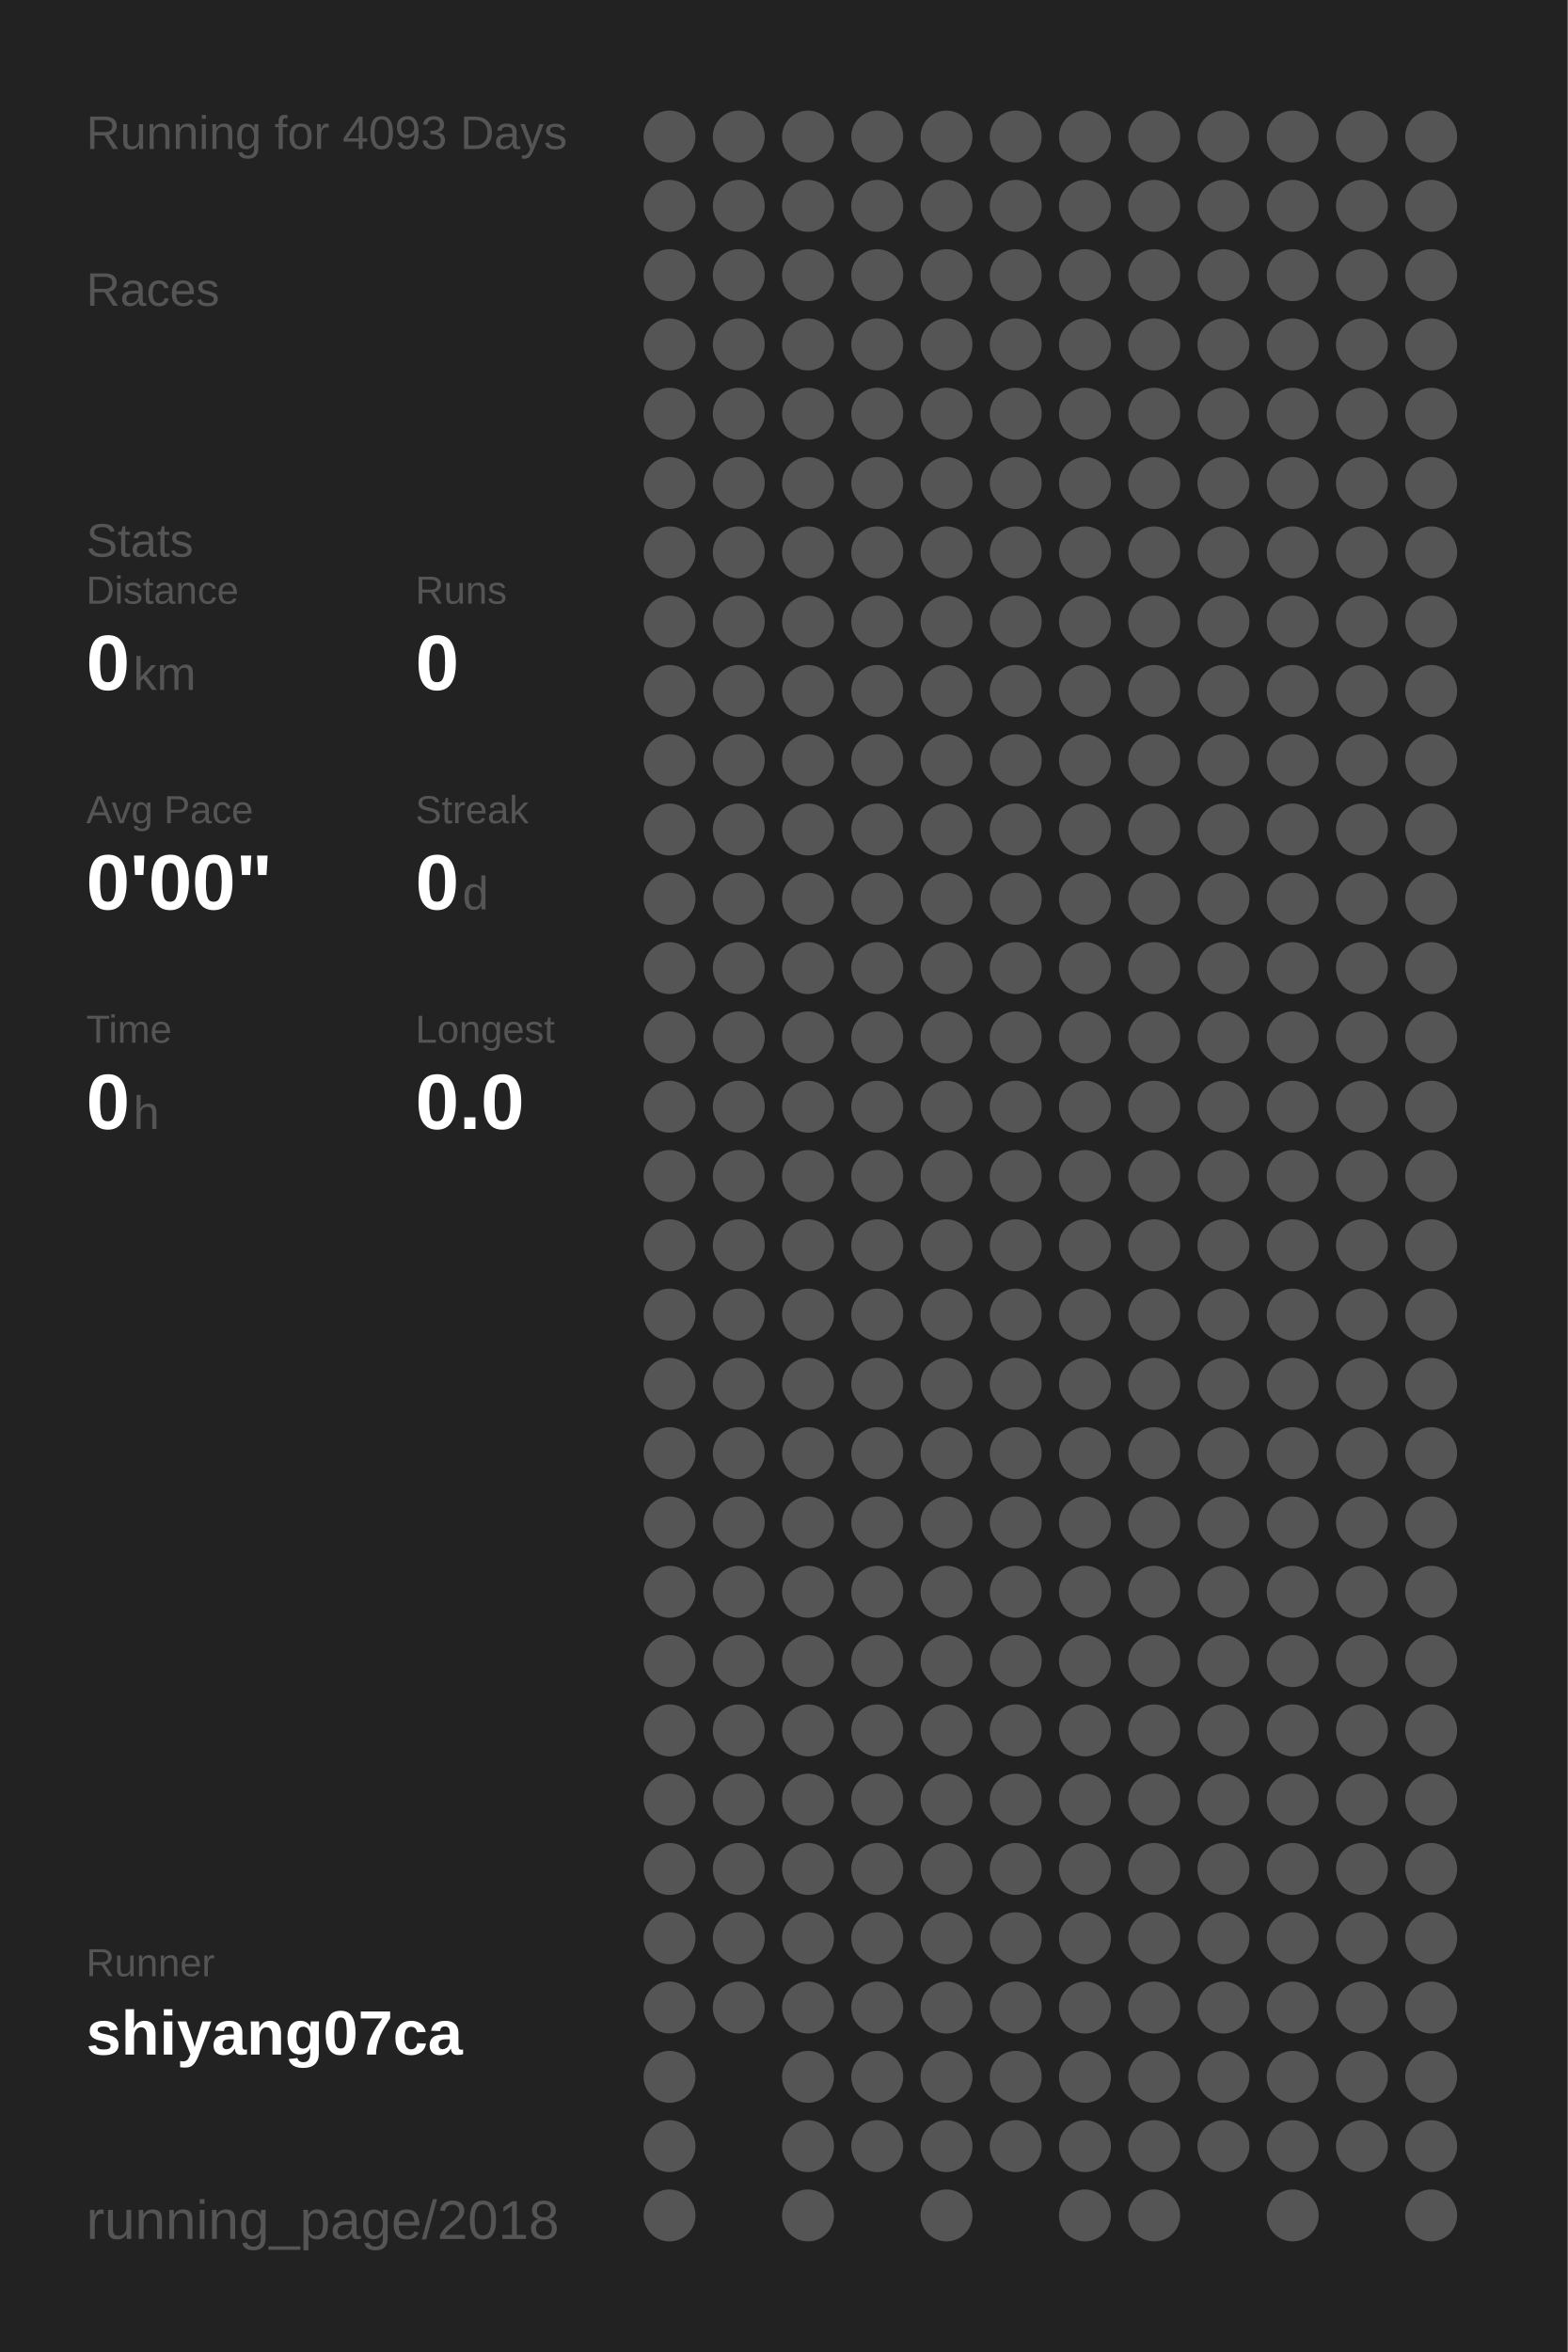
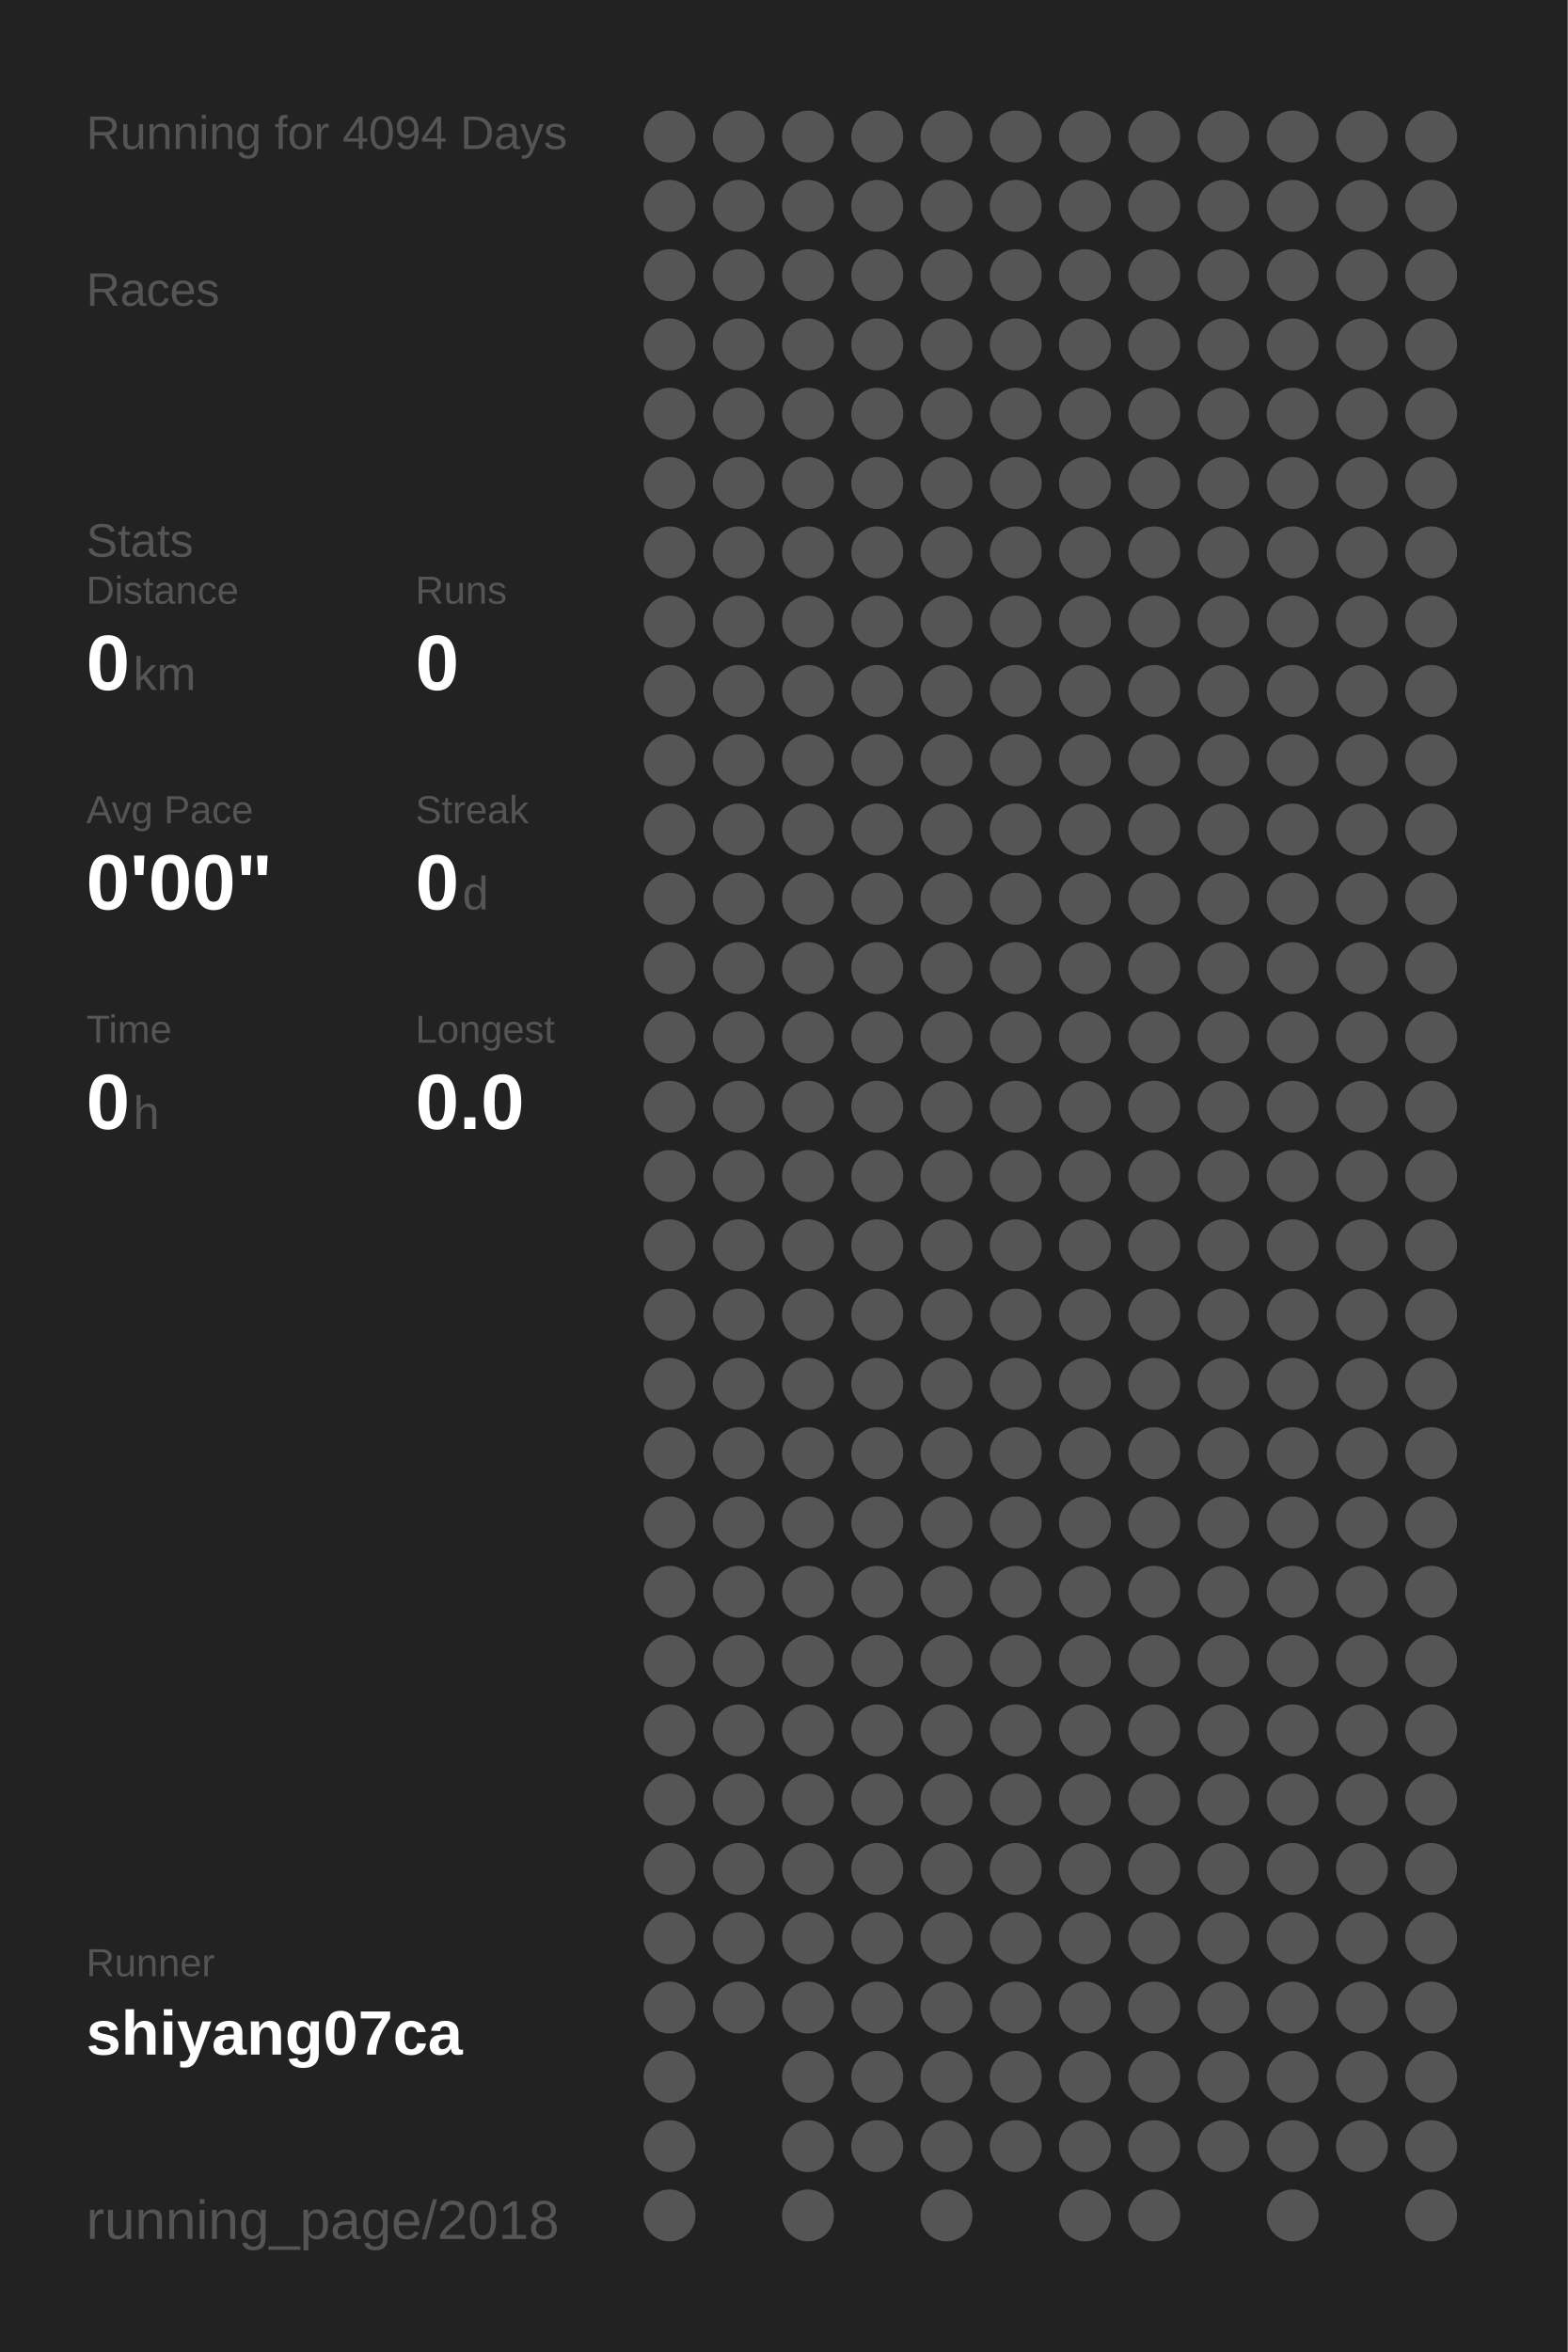
<svg xmlns="http://www.w3.org/2000/svg" baseProfile="full" height="300mm" version="1.1" viewBox="0,0,200,300" width="200mm">
  <defs />
  <rect fill="#222222" height="300" width="200" x="0" y="0" />
-   <text fill="#555555" style="font-size:6px; font-family:Arial;" x="11" y="19">Running for 4093 Days</text>
+   <text fill="#555555" style="font-size:6px; font-family:Arial;" x="11" y="19">Running for 4094 Days</text>
  <text fill="#555555" style="font-size:6px; font-family:Arial;" x="11" y="39">Races</text>
  <text fill="#555555" style="font-size:6px; font-family:Arial;" x="11" y="71">Stats</text>
  <text fill="#555555" style="font-size:5px; font-family:Arial;" x="11" y="77">Distance</text>
  <text fill="#FFFFFF" style="font-size:10px; font-family:Arial; font-weight:bold;" x="11" y="88">0</text>
  <text fill="#555555" style="font-size:6px; font-family:Arial;" x="17" y="88">km</text>
  <text fill="#555555" style="font-size:5px; font-family:Arial;" x="53" y="77">Runs</text>
  <text fill="#FFFFFF" style="font-size:10px; font-family:Arial; font-weight:bold;" x="53" y="88">0</text>
  <text fill="#555555" style="font-size:5px; font-family:Arial;" x="11" y="105">Avg Pace</text>
  <text fill="#FFFFFF" style="font-size:10px; font-family:Arial; font-weight:bold;" x="11" y="116">0'00"</text>
  <text fill="#555555" style="font-size:5px; font-family:Arial;" x="53" y="105">Streak</text>
  <text fill="#FFFFFF" style="font-size:10px; font-family:Arial; font-weight:bold;" x="53" y="116">0</text>
  <text fill="#555555" style="font-size:6px; font-family:Arial;" x="59" y="116">d</text>
  <text fill="#555555" style="font-size:5px; font-family:Arial;" x="11" y="133">Time</text>
  <text fill="#FFFFFF" style="font-size:10px; font-family:Arial; font-weight:bold;" x="11" y="144">0</text>
  <text fill="#555555" style="font-size:6px; font-family:Arial;" x="17" y="144">h</text>
  <text fill="#555555" style="font-size:5px; font-family:Arial;" x="53" y="133">Longest</text>
  <text fill="#FFFFFF" style="font-size:10px; font-family:Arial; font-weight:bold;" x="53" y="144">0.0</text>
  <text fill="#555555" style="font-size:5px; font-family:Arial;" x="11" y="252.065">Runner</text>
  <text fill="#FFFFFF" style="font-size:8px; font-family:Arial; font-weight:bold;" x="11" y="262.065">shiyang07ca</text>
  <text fill="#555555" style="font-size:7px; font-family:Arial;" x="11" y="285.581">running_page/2018</text>
  <circle cx="85.417" cy="17.419" fill="#555555" r="3.312" />
  <circle cx="85.417" cy="26.258" fill="#555555" r="3.312" />
  <circle cx="85.417" cy="35.097" fill="#555555" r="3.312" />
  <circle cx="85.417" cy="43.935" fill="#555555" r="3.312" />
  <circle cx="85.417" cy="52.774" fill="#555555" r="3.312" />
  <circle cx="85.417" cy="61.613" fill="#555555" r="3.312" />
  <circle cx="85.417" cy="70.452" fill="#555555" r="3.312" />
  <circle cx="85.417" cy="79.29" fill="#555555" r="3.312" />
  <circle cx="85.417" cy="88.129" fill="#555555" r="3.312" />
  <circle cx="85.417" cy="96.968" fill="#555555" r="3.312" />
  <circle cx="85.417" cy="105.806" fill="#555555" r="3.312" />
  <circle cx="85.417" cy="114.645" fill="#555555" r="3.312" />
  <circle cx="85.417" cy="123.484" fill="#555555" r="3.312" />
  <circle cx="85.417" cy="132.323" fill="#555555" r="3.312" />
  <circle cx="85.417" cy="141.161" fill="#555555" r="3.312" />
  <circle cx="85.417" cy="150" fill="#555555" r="3.312" />
  <circle cx="85.417" cy="158.839" fill="#555555" r="3.312" />
  <circle cx="85.417" cy="167.677" fill="#555555" r="3.312" />
  <circle cx="85.417" cy="176.516" fill="#555555" r="3.312" />
  <circle cx="85.417" cy="185.355" fill="#555555" r="3.312" />
  <circle cx="85.417" cy="194.194" fill="#555555" r="3.312" />
  <circle cx="85.417" cy="203.032" fill="#555555" r="3.312" />
  <circle cx="85.417" cy="211.871" fill="#555555" r="3.312" />
  <circle cx="85.417" cy="220.71" fill="#555555" r="3.312" />
  <circle cx="85.417" cy="229.548" fill="#555555" r="3.312" />
  <circle cx="85.417" cy="238.387" fill="#555555" r="3.312" />
  <circle cx="85.417" cy="247.226" fill="#555555" r="3.312" />
  <circle cx="85.417" cy="256.065" fill="#555555" r="3.312" />
  <circle cx="85.417" cy="264.903" fill="#555555" r="3.312" />
  <circle cx="85.417" cy="273.742" fill="#555555" r="3.312" />
  <circle cx="85.417" cy="282.581" fill="#555555" r="3.312" />
  <circle cx="94.25" cy="17.419" fill="#555555" r="3.312" />
  <circle cx="94.25" cy="26.258" fill="#555555" r="3.312" />
  <circle cx="94.25" cy="35.097" fill="#555555" r="3.312" />
  <circle cx="94.25" cy="43.935" fill="#555555" r="3.312" />
  <circle cx="94.25" cy="52.774" fill="#555555" r="3.312" />
  <circle cx="94.25" cy="61.613" fill="#555555" r="3.312" />
  <circle cx="94.25" cy="70.452" fill="#555555" r="3.312" />
  <circle cx="94.25" cy="79.29" fill="#555555" r="3.312" />
  <circle cx="94.25" cy="88.129" fill="#555555" r="3.312" />
  <circle cx="94.25" cy="96.968" fill="#555555" r="3.312" />
  <circle cx="94.25" cy="105.806" fill="#555555" r="3.312" />
  <circle cx="94.25" cy="114.645" fill="#555555" r="3.312" />
  <circle cx="94.25" cy="123.484" fill="#555555" r="3.312" />
  <circle cx="94.25" cy="132.323" fill="#555555" r="3.312" />
  <circle cx="94.25" cy="141.161" fill="#555555" r="3.312" />
  <circle cx="94.25" cy="150" fill="#555555" r="3.312" />
  <circle cx="94.25" cy="158.839" fill="#555555" r="3.312" />
  <circle cx="94.25" cy="167.677" fill="#555555" r="3.312" />
  <circle cx="94.25" cy="176.516" fill="#555555" r="3.312" />
  <circle cx="94.25" cy="185.355" fill="#555555" r="3.312" />
  <circle cx="94.25" cy="194.194" fill="#555555" r="3.312" />
  <circle cx="94.25" cy="203.032" fill="#555555" r="3.312" />
  <circle cx="94.25" cy="211.871" fill="#555555" r="3.312" />
  <circle cx="94.25" cy="220.71" fill="#555555" r="3.312" />
  <circle cx="94.25" cy="229.548" fill="#555555" r="3.312" />
  <circle cx="94.25" cy="238.387" fill="#555555" r="3.312" />
  <circle cx="94.25" cy="247.226" fill="#555555" r="3.312" />
  <circle cx="94.25" cy="256.065" fill="#555555" r="3.312" />
  <circle cx="103.083" cy="17.419" fill="#555555" r="3.312" />
  <circle cx="103.083" cy="26.258" fill="#555555" r="3.312" />
  <circle cx="103.083" cy="35.097" fill="#555555" r="3.312" />
  <circle cx="103.083" cy="43.935" fill="#555555" r="3.312" />
  <circle cx="103.083" cy="52.774" fill="#555555" r="3.312" />
  <circle cx="103.083" cy="61.613" fill="#555555" r="3.312" />
  <circle cx="103.083" cy="70.452" fill="#555555" r="3.312" />
  <circle cx="103.083" cy="79.29" fill="#555555" r="3.312" />
  <circle cx="103.083" cy="88.129" fill="#555555" r="3.312" />
  <circle cx="103.083" cy="96.968" fill="#555555" r="3.312" />
  <circle cx="103.083" cy="105.806" fill="#555555" r="3.312" />
  <circle cx="103.083" cy="114.645" fill="#555555" r="3.312" />
  <circle cx="103.083" cy="123.484" fill="#555555" r="3.312" />
  <circle cx="103.083" cy="132.323" fill="#555555" r="3.312" />
  <circle cx="103.083" cy="141.161" fill="#555555" r="3.312" />
  <circle cx="103.083" cy="150" fill="#555555" r="3.312" />
  <circle cx="103.083" cy="158.839" fill="#555555" r="3.312" />
  <circle cx="103.083" cy="167.677" fill="#555555" r="3.312" />
  <circle cx="103.083" cy="176.516" fill="#555555" r="3.312" />
  <circle cx="103.083" cy="185.355" fill="#555555" r="3.312" />
  <circle cx="103.083" cy="194.194" fill="#555555" r="3.312" />
  <circle cx="103.083" cy="203.032" fill="#555555" r="3.312" />
  <circle cx="103.083" cy="211.871" fill="#555555" r="3.312" />
  <circle cx="103.083" cy="220.71" fill="#555555" r="3.312" />
  <circle cx="103.083" cy="229.548" fill="#555555" r="3.312" />
  <circle cx="103.083" cy="238.387" fill="#555555" r="3.312" />
  <circle cx="103.083" cy="247.226" fill="#555555" r="3.312" />
  <circle cx="103.083" cy="256.065" fill="#555555" r="3.312" />
  <circle cx="103.083" cy="264.903" fill="#555555" r="3.312" />
  <circle cx="103.083" cy="273.742" fill="#555555" r="3.312" />
  <circle cx="103.083" cy="282.581" fill="#555555" r="3.312" />
  <circle cx="111.917" cy="17.419" fill="#555555" r="3.312" />
  <circle cx="111.917" cy="26.258" fill="#555555" r="3.312" />
  <circle cx="111.917" cy="35.097" fill="#555555" r="3.312" />
  <circle cx="111.917" cy="43.935" fill="#555555" r="3.312" />
  <circle cx="111.917" cy="52.774" fill="#555555" r="3.312" />
  <circle cx="111.917" cy="61.613" fill="#555555" r="3.312" />
  <circle cx="111.917" cy="70.452" fill="#555555" r="3.312" />
  <circle cx="111.917" cy="79.29" fill="#555555" r="3.312" />
  <circle cx="111.917" cy="88.129" fill="#555555" r="3.312" />
  <circle cx="111.917" cy="96.968" fill="#555555" r="3.312" />
  <circle cx="111.917" cy="105.806" fill="#555555" r="3.312" />
  <circle cx="111.917" cy="114.645" fill="#555555" r="3.312" />
  <circle cx="111.917" cy="123.484" fill="#555555" r="3.312" />
  <circle cx="111.917" cy="132.323" fill="#555555" r="3.312" />
  <circle cx="111.917" cy="141.161" fill="#555555" r="3.312" />
  <circle cx="111.917" cy="150" fill="#555555" r="3.312" />
  <circle cx="111.917" cy="158.839" fill="#555555" r="3.312" />
  <circle cx="111.917" cy="167.677" fill="#555555" r="3.312" />
  <circle cx="111.917" cy="176.516" fill="#555555" r="3.312" />
  <circle cx="111.917" cy="185.355" fill="#555555" r="3.312" />
  <circle cx="111.917" cy="194.194" fill="#555555" r="3.312" />
  <circle cx="111.917" cy="203.032" fill="#555555" r="3.312" />
  <circle cx="111.917" cy="211.871" fill="#555555" r="3.312" />
  <circle cx="111.917" cy="220.71" fill="#555555" r="3.312" />
  <circle cx="111.917" cy="229.548" fill="#555555" r="3.312" />
  <circle cx="111.917" cy="238.387" fill="#555555" r="3.312" />
  <circle cx="111.917" cy="247.226" fill="#555555" r="3.312" />
  <circle cx="111.917" cy="256.065" fill="#555555" r="3.312" />
  <circle cx="111.917" cy="264.903" fill="#555555" r="3.312" />
  <circle cx="111.917" cy="273.742" fill="#555555" r="3.312" />
  <circle cx="120.75" cy="17.419" fill="#555555" r="3.312" />
  <circle cx="120.75" cy="26.258" fill="#555555" r="3.312" />
  <circle cx="120.75" cy="35.097" fill="#555555" r="3.312" />
  <circle cx="120.75" cy="43.935" fill="#555555" r="3.312" />
  <circle cx="120.75" cy="52.774" fill="#555555" r="3.312" />
  <circle cx="120.75" cy="61.613" fill="#555555" r="3.312" />
  <circle cx="120.75" cy="70.452" fill="#555555" r="3.312" />
  <circle cx="120.75" cy="79.29" fill="#555555" r="3.312" />
  <circle cx="120.75" cy="88.129" fill="#555555" r="3.312" />
  <circle cx="120.75" cy="96.968" fill="#555555" r="3.312" />
  <circle cx="120.75" cy="105.806" fill="#555555" r="3.312" />
  <circle cx="120.75" cy="114.645" fill="#555555" r="3.312" />
  <circle cx="120.75" cy="123.484" fill="#555555" r="3.312" />
  <circle cx="120.75" cy="132.323" fill="#555555" r="3.312" />
  <circle cx="120.75" cy="141.161" fill="#555555" r="3.312" />
  <circle cx="120.75" cy="150" fill="#555555" r="3.312" />
  <circle cx="120.75" cy="158.839" fill="#555555" r="3.312" />
  <circle cx="120.75" cy="167.677" fill="#555555" r="3.312" />
  <circle cx="120.75" cy="176.516" fill="#555555" r="3.312" />
  <circle cx="120.75" cy="185.355" fill="#555555" r="3.312" />
  <circle cx="120.75" cy="194.194" fill="#555555" r="3.312" />
  <circle cx="120.75" cy="203.032" fill="#555555" r="3.312" />
  <circle cx="120.75" cy="211.871" fill="#555555" r="3.312" />
  <circle cx="120.75" cy="220.71" fill="#555555" r="3.312" />
  <circle cx="120.75" cy="229.548" fill="#555555" r="3.312" />
  <circle cx="120.75" cy="238.387" fill="#555555" r="3.312" />
  <circle cx="120.75" cy="247.226" fill="#555555" r="3.312" />
  <circle cx="120.75" cy="256.065" fill="#555555" r="3.312" />
  <circle cx="120.75" cy="264.903" fill="#555555" r="3.312" />
  <circle cx="120.75" cy="273.742" fill="#555555" r="3.312" />
  <circle cx="120.75" cy="282.581" fill="#555555" r="3.312" />
  <circle cx="129.583" cy="17.419" fill="#555555" r="3.312" />
  <circle cx="129.583" cy="26.258" fill="#555555" r="3.312" />
  <circle cx="129.583" cy="35.097" fill="#555555" r="3.312" />
  <circle cx="129.583" cy="43.935" fill="#555555" r="3.312" />
  <circle cx="129.583" cy="52.774" fill="#555555" r="3.312" />
  <circle cx="129.583" cy="61.613" fill="#555555" r="3.312" />
  <circle cx="129.583" cy="70.452" fill="#555555" r="3.312" />
  <circle cx="129.583" cy="79.29" fill="#555555" r="3.312" />
  <circle cx="129.583" cy="88.129" fill="#555555" r="3.312" />
  <circle cx="129.583" cy="96.968" fill="#555555" r="3.312" />
  <circle cx="129.583" cy="105.806" fill="#555555" r="3.312" />
  <circle cx="129.583" cy="114.645" fill="#555555" r="3.312" />
  <circle cx="129.583" cy="123.484" fill="#555555" r="3.312" />
  <circle cx="129.583" cy="132.323" fill="#555555" r="3.312" />
  <circle cx="129.583" cy="141.161" fill="#555555" r="3.312" />
  <circle cx="129.583" cy="150" fill="#555555" r="3.312" />
  <circle cx="129.583" cy="158.839" fill="#555555" r="3.312" />
  <circle cx="129.583" cy="167.677" fill="#555555" r="3.312" />
  <circle cx="129.583" cy="176.516" fill="#555555" r="3.312" />
  <circle cx="129.583" cy="185.355" fill="#555555" r="3.312" />
  <circle cx="129.583" cy="194.194" fill="#555555" r="3.312" />
  <circle cx="129.583" cy="203.032" fill="#555555" r="3.312" />
  <circle cx="129.583" cy="211.871" fill="#555555" r="3.312" />
  <circle cx="129.583" cy="220.71" fill="#555555" r="3.312" />
  <circle cx="129.583" cy="229.548" fill="#555555" r="3.312" />
  <circle cx="129.583" cy="238.387" fill="#555555" r="3.312" />
  <circle cx="129.583" cy="247.226" fill="#555555" r="3.312" />
  <circle cx="129.583" cy="256.065" fill="#555555" r="3.312" />
  <circle cx="129.583" cy="264.903" fill="#555555" r="3.312" />
  <circle cx="129.583" cy="273.742" fill="#555555" r="3.312" />
  <circle cx="138.417" cy="17.419" fill="#555555" r="3.312" />
  <circle cx="138.417" cy="26.258" fill="#555555" r="3.312" />
  <circle cx="138.417" cy="35.097" fill="#555555" r="3.312" />
  <circle cx="138.417" cy="43.935" fill="#555555" r="3.312" />
  <circle cx="138.417" cy="52.774" fill="#555555" r="3.312" />
  <circle cx="138.417" cy="61.613" fill="#555555" r="3.312" />
  <circle cx="138.417" cy="70.452" fill="#555555" r="3.312" />
  <circle cx="138.417" cy="79.29" fill="#555555" r="3.312" />
  <circle cx="138.417" cy="88.129" fill="#555555" r="3.312" />
  <circle cx="138.417" cy="96.968" fill="#555555" r="3.312" />
  <circle cx="138.417" cy="105.806" fill="#555555" r="3.312" />
  <circle cx="138.417" cy="114.645" fill="#555555" r="3.312" />
  <circle cx="138.417" cy="123.484" fill="#555555" r="3.312" />
  <circle cx="138.417" cy="132.323" fill="#555555" r="3.312" />
  <circle cx="138.417" cy="141.161" fill="#555555" r="3.312" />
  <circle cx="138.417" cy="150" fill="#555555" r="3.312" />
  <circle cx="138.417" cy="158.839" fill="#555555" r="3.312" />
  <circle cx="138.417" cy="167.677" fill="#555555" r="3.312" />
  <circle cx="138.417" cy="176.516" fill="#555555" r="3.312" />
  <circle cx="138.417" cy="185.355" fill="#555555" r="3.312" />
  <circle cx="138.417" cy="194.194" fill="#555555" r="3.312" />
  <circle cx="138.417" cy="203.032" fill="#555555" r="3.312" />
  <circle cx="138.417" cy="211.871" fill="#555555" r="3.312" />
  <circle cx="138.417" cy="220.71" fill="#555555" r="3.312" />
  <circle cx="138.417" cy="229.548" fill="#555555" r="3.312" />
  <circle cx="138.417" cy="238.387" fill="#555555" r="3.312" />
  <circle cx="138.417" cy="247.226" fill="#555555" r="3.312" />
  <circle cx="138.417" cy="256.065" fill="#555555" r="3.312" />
  <circle cx="138.417" cy="264.903" fill="#555555" r="3.312" />
  <circle cx="138.417" cy="273.742" fill="#555555" r="3.312" />
  <circle cx="138.417" cy="282.581" fill="#555555" r="3.312" />
  <circle cx="147.25" cy="17.419" fill="#555555" r="3.312" />
  <circle cx="147.25" cy="26.258" fill="#555555" r="3.312" />
  <circle cx="147.25" cy="35.097" fill="#555555" r="3.312" />
  <circle cx="147.25" cy="43.935" fill="#555555" r="3.312" />
  <circle cx="147.25" cy="52.774" fill="#555555" r="3.312" />
  <circle cx="147.25" cy="61.613" fill="#555555" r="3.312" />
  <circle cx="147.25" cy="70.452" fill="#555555" r="3.312" />
  <circle cx="147.25" cy="79.29" fill="#555555" r="3.312" />
  <circle cx="147.25" cy="88.129" fill="#555555" r="3.312" />
  <circle cx="147.25" cy="96.968" fill="#555555" r="3.312" />
  <circle cx="147.25" cy="105.806" fill="#555555" r="3.312" />
  <circle cx="147.25" cy="114.645" fill="#555555" r="3.312" />
  <circle cx="147.25" cy="123.484" fill="#555555" r="3.312" />
  <circle cx="147.25" cy="132.323" fill="#555555" r="3.312" />
  <circle cx="147.25" cy="141.161" fill="#555555" r="3.312" />
  <circle cx="147.25" cy="150" fill="#555555" r="3.312" />
  <circle cx="147.25" cy="158.839" fill="#555555" r="3.312" />
  <circle cx="147.25" cy="167.677" fill="#555555" r="3.312" />
  <circle cx="147.25" cy="176.516" fill="#555555" r="3.312" />
  <circle cx="147.25" cy="185.355" fill="#555555" r="3.312" />
  <circle cx="147.25" cy="194.194" fill="#555555" r="3.312" />
  <circle cx="147.25" cy="203.032" fill="#555555" r="3.312" />
  <circle cx="147.25" cy="211.871" fill="#555555" r="3.312" />
  <circle cx="147.25" cy="220.71" fill="#555555" r="3.312" />
  <circle cx="147.25" cy="229.548" fill="#555555" r="3.312" />
  <circle cx="147.25" cy="238.387" fill="#555555" r="3.312" />
  <circle cx="147.25" cy="247.226" fill="#555555" r="3.312" />
  <circle cx="147.25" cy="256.065" fill="#555555" r="3.312" />
  <circle cx="147.25" cy="264.903" fill="#555555" r="3.312" />
  <circle cx="147.25" cy="273.742" fill="#555555" r="3.312" />
  <circle cx="147.25" cy="282.581" fill="#555555" r="3.312" />
  <circle cx="156.083" cy="17.419" fill="#555555" r="3.312" />
  <circle cx="156.083" cy="26.258" fill="#555555" r="3.312" />
  <circle cx="156.083" cy="35.097" fill="#555555" r="3.312" />
  <circle cx="156.083" cy="43.935" fill="#555555" r="3.312" />
  <circle cx="156.083" cy="52.774" fill="#555555" r="3.312" />
  <circle cx="156.083" cy="61.613" fill="#555555" r="3.312" />
  <circle cx="156.083" cy="70.452" fill="#555555" r="3.312" />
  <circle cx="156.083" cy="79.29" fill="#555555" r="3.312" />
  <circle cx="156.083" cy="88.129" fill="#555555" r="3.312" />
  <circle cx="156.083" cy="96.968" fill="#555555" r="3.312" />
  <circle cx="156.083" cy="105.806" fill="#555555" r="3.312" />
  <circle cx="156.083" cy="114.645" fill="#555555" r="3.312" />
  <circle cx="156.083" cy="123.484" fill="#555555" r="3.312" />
  <circle cx="156.083" cy="132.323" fill="#555555" r="3.312" />
  <circle cx="156.083" cy="141.161" fill="#555555" r="3.312" />
  <circle cx="156.083" cy="150" fill="#555555" r="3.312" />
  <circle cx="156.083" cy="158.839" fill="#555555" r="3.312" />
  <circle cx="156.083" cy="167.677" fill="#555555" r="3.312" />
  <circle cx="156.083" cy="176.516" fill="#555555" r="3.312" />
  <circle cx="156.083" cy="185.355" fill="#555555" r="3.312" />
  <circle cx="156.083" cy="194.194" fill="#555555" r="3.312" />
  <circle cx="156.083" cy="203.032" fill="#555555" r="3.312" />
  <circle cx="156.083" cy="211.871" fill="#555555" r="3.312" />
  <circle cx="156.083" cy="220.71" fill="#555555" r="3.312" />
  <circle cx="156.083" cy="229.548" fill="#555555" r="3.312" />
  <circle cx="156.083" cy="238.387" fill="#555555" r="3.312" />
  <circle cx="156.083" cy="247.226" fill="#555555" r="3.312" />
  <circle cx="156.083" cy="256.065" fill="#555555" r="3.312" />
  <circle cx="156.083" cy="264.903" fill="#555555" r="3.312" />
  <circle cx="156.083" cy="273.742" fill="#555555" r="3.312" />
  <circle cx="164.917" cy="17.419" fill="#555555" r="3.312" />
  <circle cx="164.917" cy="26.258" fill="#555555" r="3.312" />
  <circle cx="164.917" cy="35.097" fill="#555555" r="3.312" />
  <circle cx="164.917" cy="43.935" fill="#555555" r="3.312" />
  <circle cx="164.917" cy="52.774" fill="#555555" r="3.312" />
  <circle cx="164.917" cy="61.613" fill="#555555" r="3.312" />
  <circle cx="164.917" cy="70.452" fill="#555555" r="3.312" />
  <circle cx="164.917" cy="79.29" fill="#555555" r="3.312" />
  <circle cx="164.917" cy="88.129" fill="#555555" r="3.312" />
  <circle cx="164.917" cy="96.968" fill="#555555" r="3.312" />
  <circle cx="164.917" cy="105.806" fill="#555555" r="3.312" />
  <circle cx="164.917" cy="114.645" fill="#555555" r="3.312" />
  <circle cx="164.917" cy="123.484" fill="#555555" r="3.312" />
  <circle cx="164.917" cy="132.323" fill="#555555" r="3.312" />
  <circle cx="164.917" cy="141.161" fill="#555555" r="3.312" />
  <circle cx="164.917" cy="150" fill="#555555" r="3.312" />
  <circle cx="164.917" cy="158.839" fill="#555555" r="3.312" />
  <circle cx="164.917" cy="167.677" fill="#555555" r="3.312" />
  <circle cx="164.917" cy="176.516" fill="#555555" r="3.312" />
  <circle cx="164.917" cy="185.355" fill="#555555" r="3.312" />
  <circle cx="164.917" cy="194.194" fill="#555555" r="3.312" />
  <circle cx="164.917" cy="203.032" fill="#555555" r="3.312" />
  <circle cx="164.917" cy="211.871" fill="#555555" r="3.312" />
  <circle cx="164.917" cy="220.71" fill="#555555" r="3.312" />
  <circle cx="164.917" cy="229.548" fill="#555555" r="3.312" />
  <circle cx="164.917" cy="238.387" fill="#555555" r="3.312" />
  <circle cx="164.917" cy="247.226" fill="#555555" r="3.312" />
  <circle cx="164.917" cy="256.065" fill="#555555" r="3.312" />
  <circle cx="164.917" cy="264.903" fill="#555555" r="3.312" />
  <circle cx="164.917" cy="273.742" fill="#555555" r="3.312" />
  <circle cx="164.917" cy="282.581" fill="#555555" r="3.312" />
  <circle cx="173.75" cy="17.419" fill="#555555" r="3.312" />
  <circle cx="173.75" cy="26.258" fill="#555555" r="3.312" />
  <circle cx="173.75" cy="35.097" fill="#555555" r="3.312" />
  <circle cx="173.75" cy="43.935" fill="#555555" r="3.312" />
  <circle cx="173.75" cy="52.774" fill="#555555" r="3.312" />
  <circle cx="173.75" cy="61.613" fill="#555555" r="3.312" />
  <circle cx="173.75" cy="70.452" fill="#555555" r="3.312" />
  <circle cx="173.75" cy="79.29" fill="#555555" r="3.312" />
  <circle cx="173.75" cy="88.129" fill="#555555" r="3.312" />
  <circle cx="173.75" cy="96.968" fill="#555555" r="3.312" />
  <circle cx="173.75" cy="105.806" fill="#555555" r="3.312" />
  <circle cx="173.75" cy="114.645" fill="#555555" r="3.312" />
  <circle cx="173.75" cy="123.484" fill="#555555" r="3.312" />
  <circle cx="173.75" cy="132.323" fill="#555555" r="3.312" />
  <circle cx="173.75" cy="141.161" fill="#555555" r="3.312" />
  <circle cx="173.75" cy="150" fill="#555555" r="3.312" />
  <circle cx="173.75" cy="158.839" fill="#555555" r="3.312" />
  <circle cx="173.75" cy="167.677" fill="#555555" r="3.312" />
  <circle cx="173.75" cy="176.516" fill="#555555" r="3.312" />
  <circle cx="173.75" cy="185.355" fill="#555555" r="3.312" />
  <circle cx="173.75" cy="194.194" fill="#555555" r="3.312" />
  <circle cx="173.75" cy="203.032" fill="#555555" r="3.312" />
  <circle cx="173.75" cy="211.871" fill="#555555" r="3.312" />
  <circle cx="173.75" cy="220.71" fill="#555555" r="3.312" />
  <circle cx="173.75" cy="229.548" fill="#555555" r="3.312" />
  <circle cx="173.75" cy="238.387" fill="#555555" r="3.312" />
  <circle cx="173.75" cy="247.226" fill="#555555" r="3.312" />
  <circle cx="173.75" cy="256.065" fill="#555555" r="3.312" />
  <circle cx="173.75" cy="264.903" fill="#555555" r="3.312" />
  <circle cx="173.75" cy="273.742" fill="#555555" r="3.312" />
  <circle cx="182.583" cy="17.419" fill="#555555" r="3.312" />
  <circle cx="182.583" cy="26.258" fill="#555555" r="3.312" />
  <circle cx="182.583" cy="35.097" fill="#555555" r="3.312" />
  <circle cx="182.583" cy="43.935" fill="#555555" r="3.312" />
  <circle cx="182.583" cy="52.774" fill="#555555" r="3.312" />
  <circle cx="182.583" cy="61.613" fill="#555555" r="3.312" />
  <circle cx="182.583" cy="70.452" fill="#555555" r="3.312" />
  <circle cx="182.583" cy="79.29" fill="#555555" r="3.312" />
  <circle cx="182.583" cy="88.129" fill="#555555" r="3.312" />
  <circle cx="182.583" cy="96.968" fill="#555555" r="3.312" />
  <circle cx="182.583" cy="105.806" fill="#555555" r="3.312" />
  <circle cx="182.583" cy="114.645" fill="#555555" r="3.312" />
  <circle cx="182.583" cy="123.484" fill="#555555" r="3.312" />
  <circle cx="182.583" cy="132.323" fill="#555555" r="3.312" />
  <circle cx="182.583" cy="141.161" fill="#555555" r="3.312" />
  <circle cx="182.583" cy="150" fill="#555555" r="3.312" />
  <circle cx="182.583" cy="158.839" fill="#555555" r="3.312" />
  <circle cx="182.583" cy="167.677" fill="#555555" r="3.312" />
  <circle cx="182.583" cy="176.516" fill="#555555" r="3.312" />
  <circle cx="182.583" cy="185.355" fill="#555555" r="3.312" />
  <circle cx="182.583" cy="194.194" fill="#555555" r="3.312" />
  <circle cx="182.583" cy="203.032" fill="#555555" r="3.312" />
  <circle cx="182.583" cy="211.871" fill="#555555" r="3.312" />
  <circle cx="182.583" cy="220.71" fill="#555555" r="3.312" />
  <circle cx="182.583" cy="229.548" fill="#555555" r="3.312" />
  <circle cx="182.583" cy="238.387" fill="#555555" r="3.312" />
  <circle cx="182.583" cy="247.226" fill="#555555" r="3.312" />
  <circle cx="182.583" cy="256.065" fill="#555555" r="3.312" />
  <circle cx="182.583" cy="264.903" fill="#555555" r="3.312" />
  <circle cx="182.583" cy="273.742" fill="#555555" r="3.312" />
  <circle cx="182.583" cy="282.581" fill="#555555" r="3.312" />
</svg>
